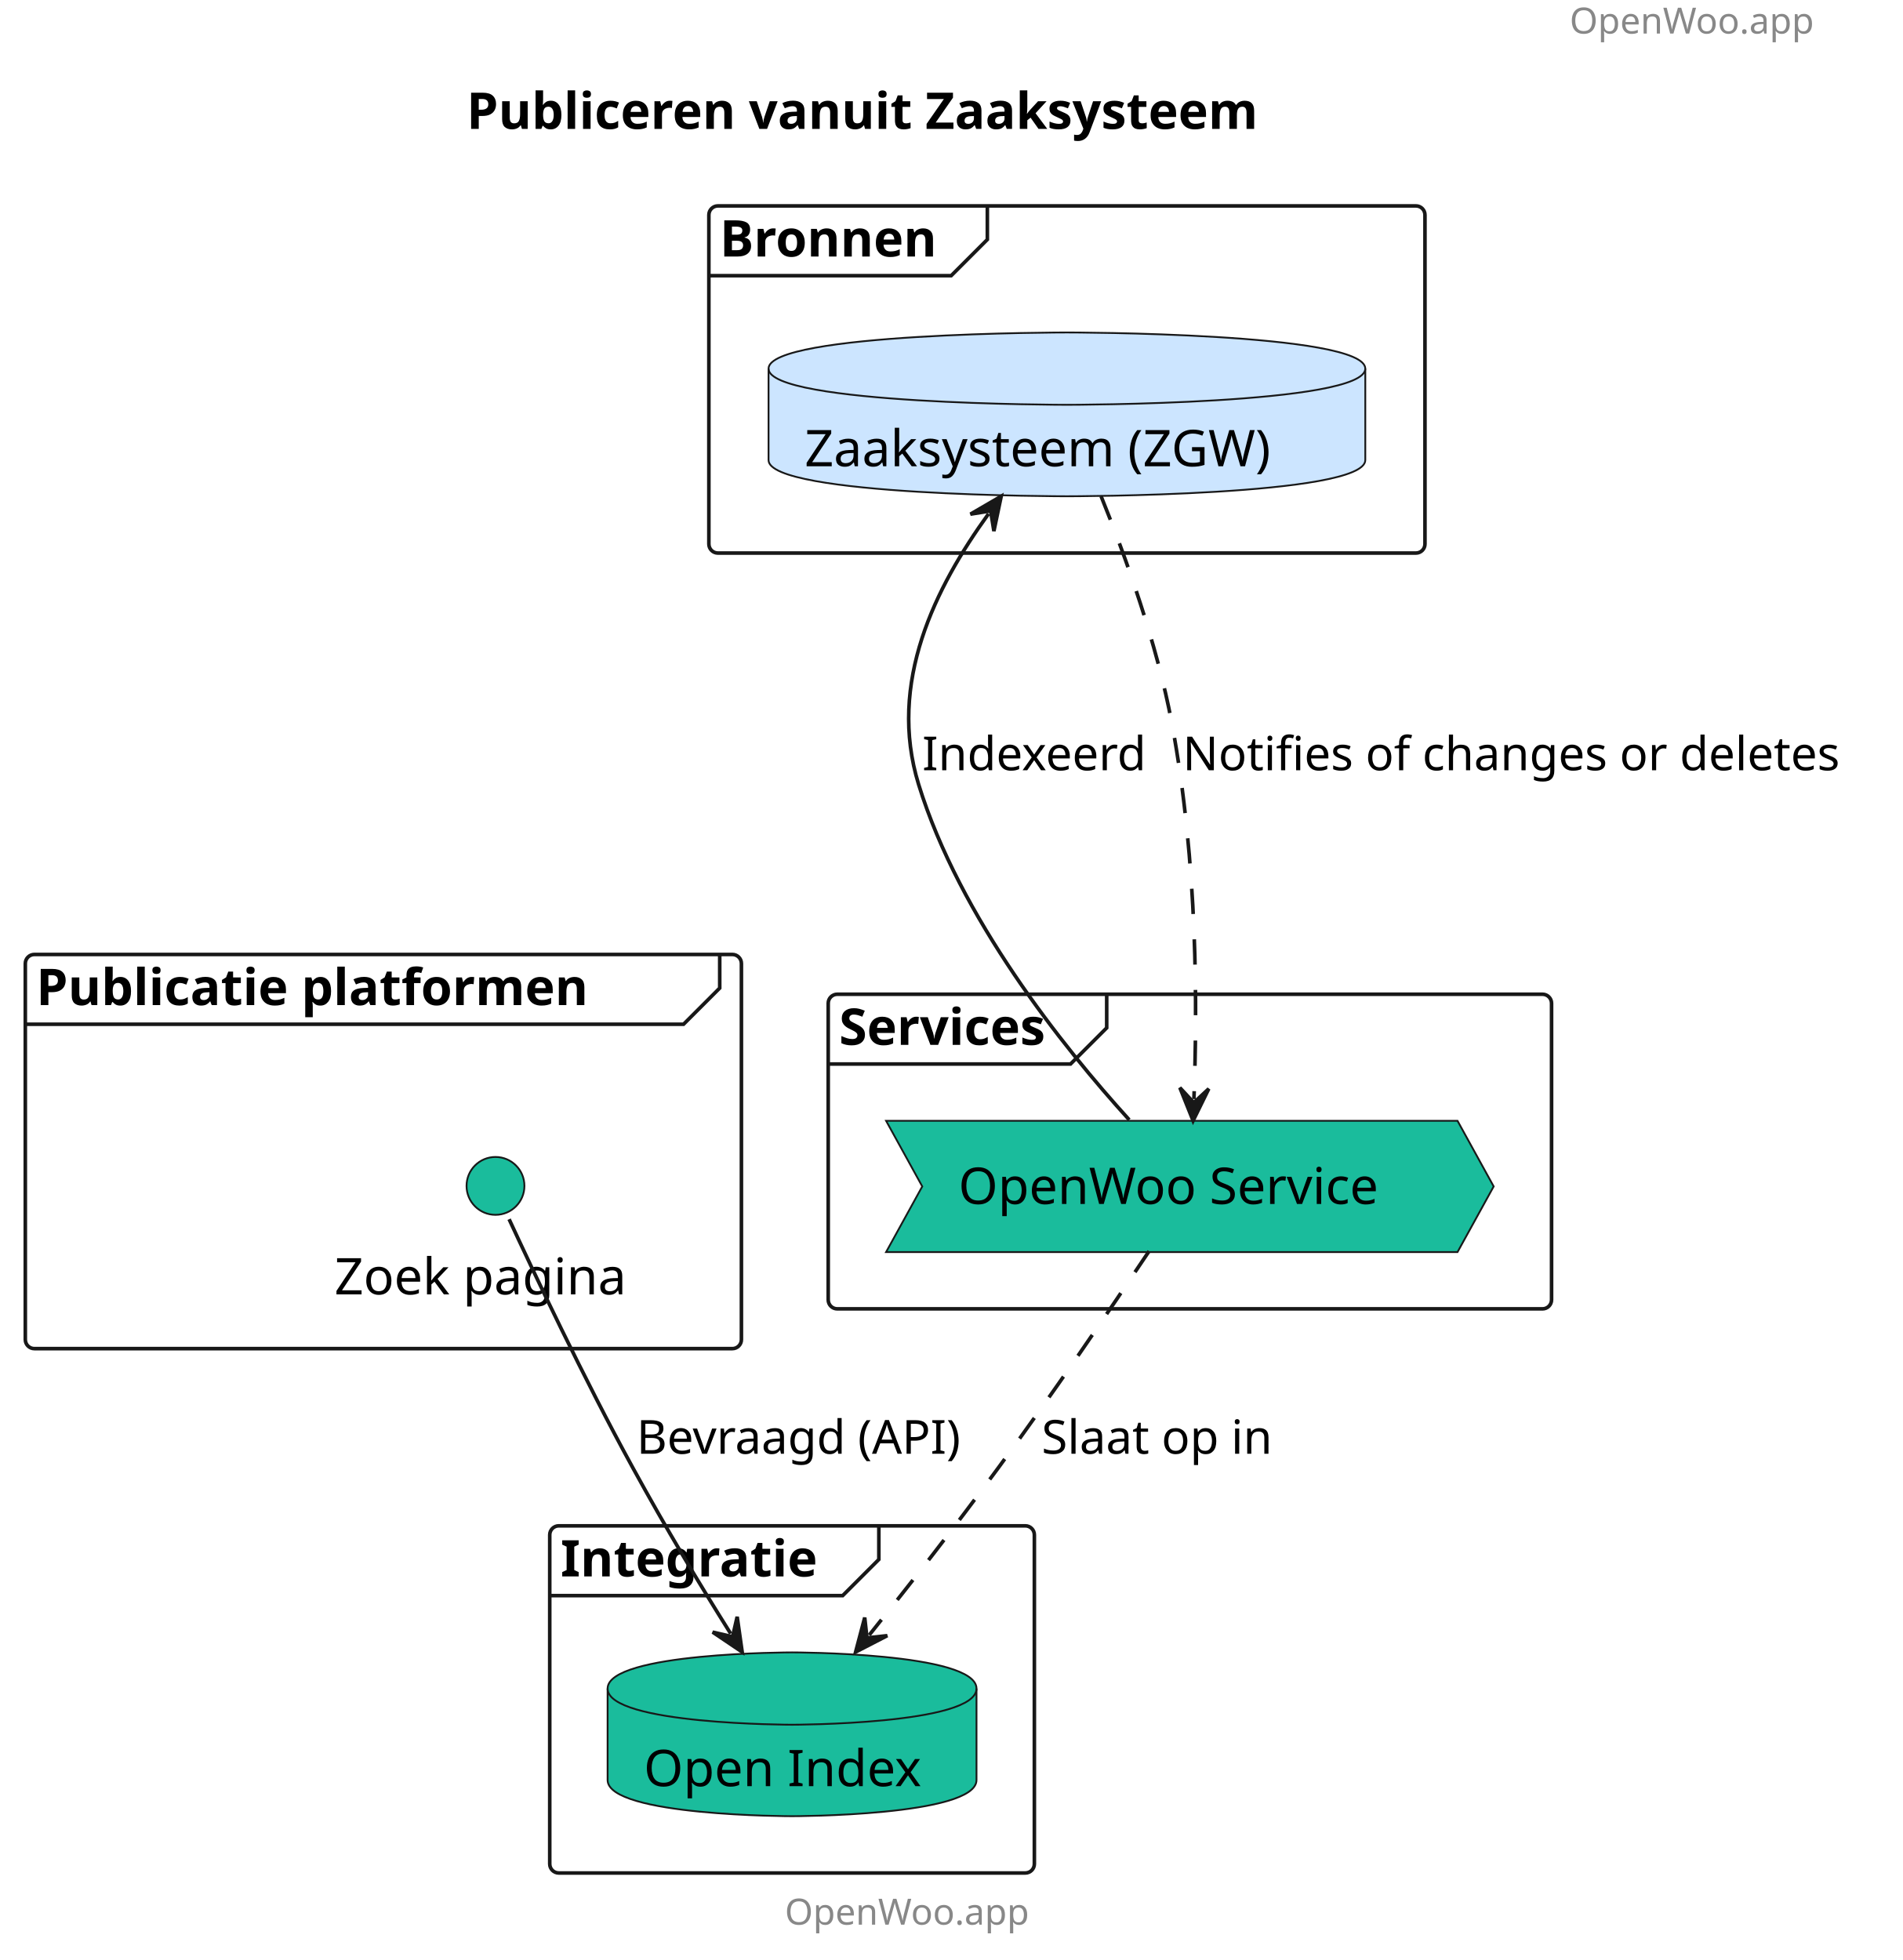
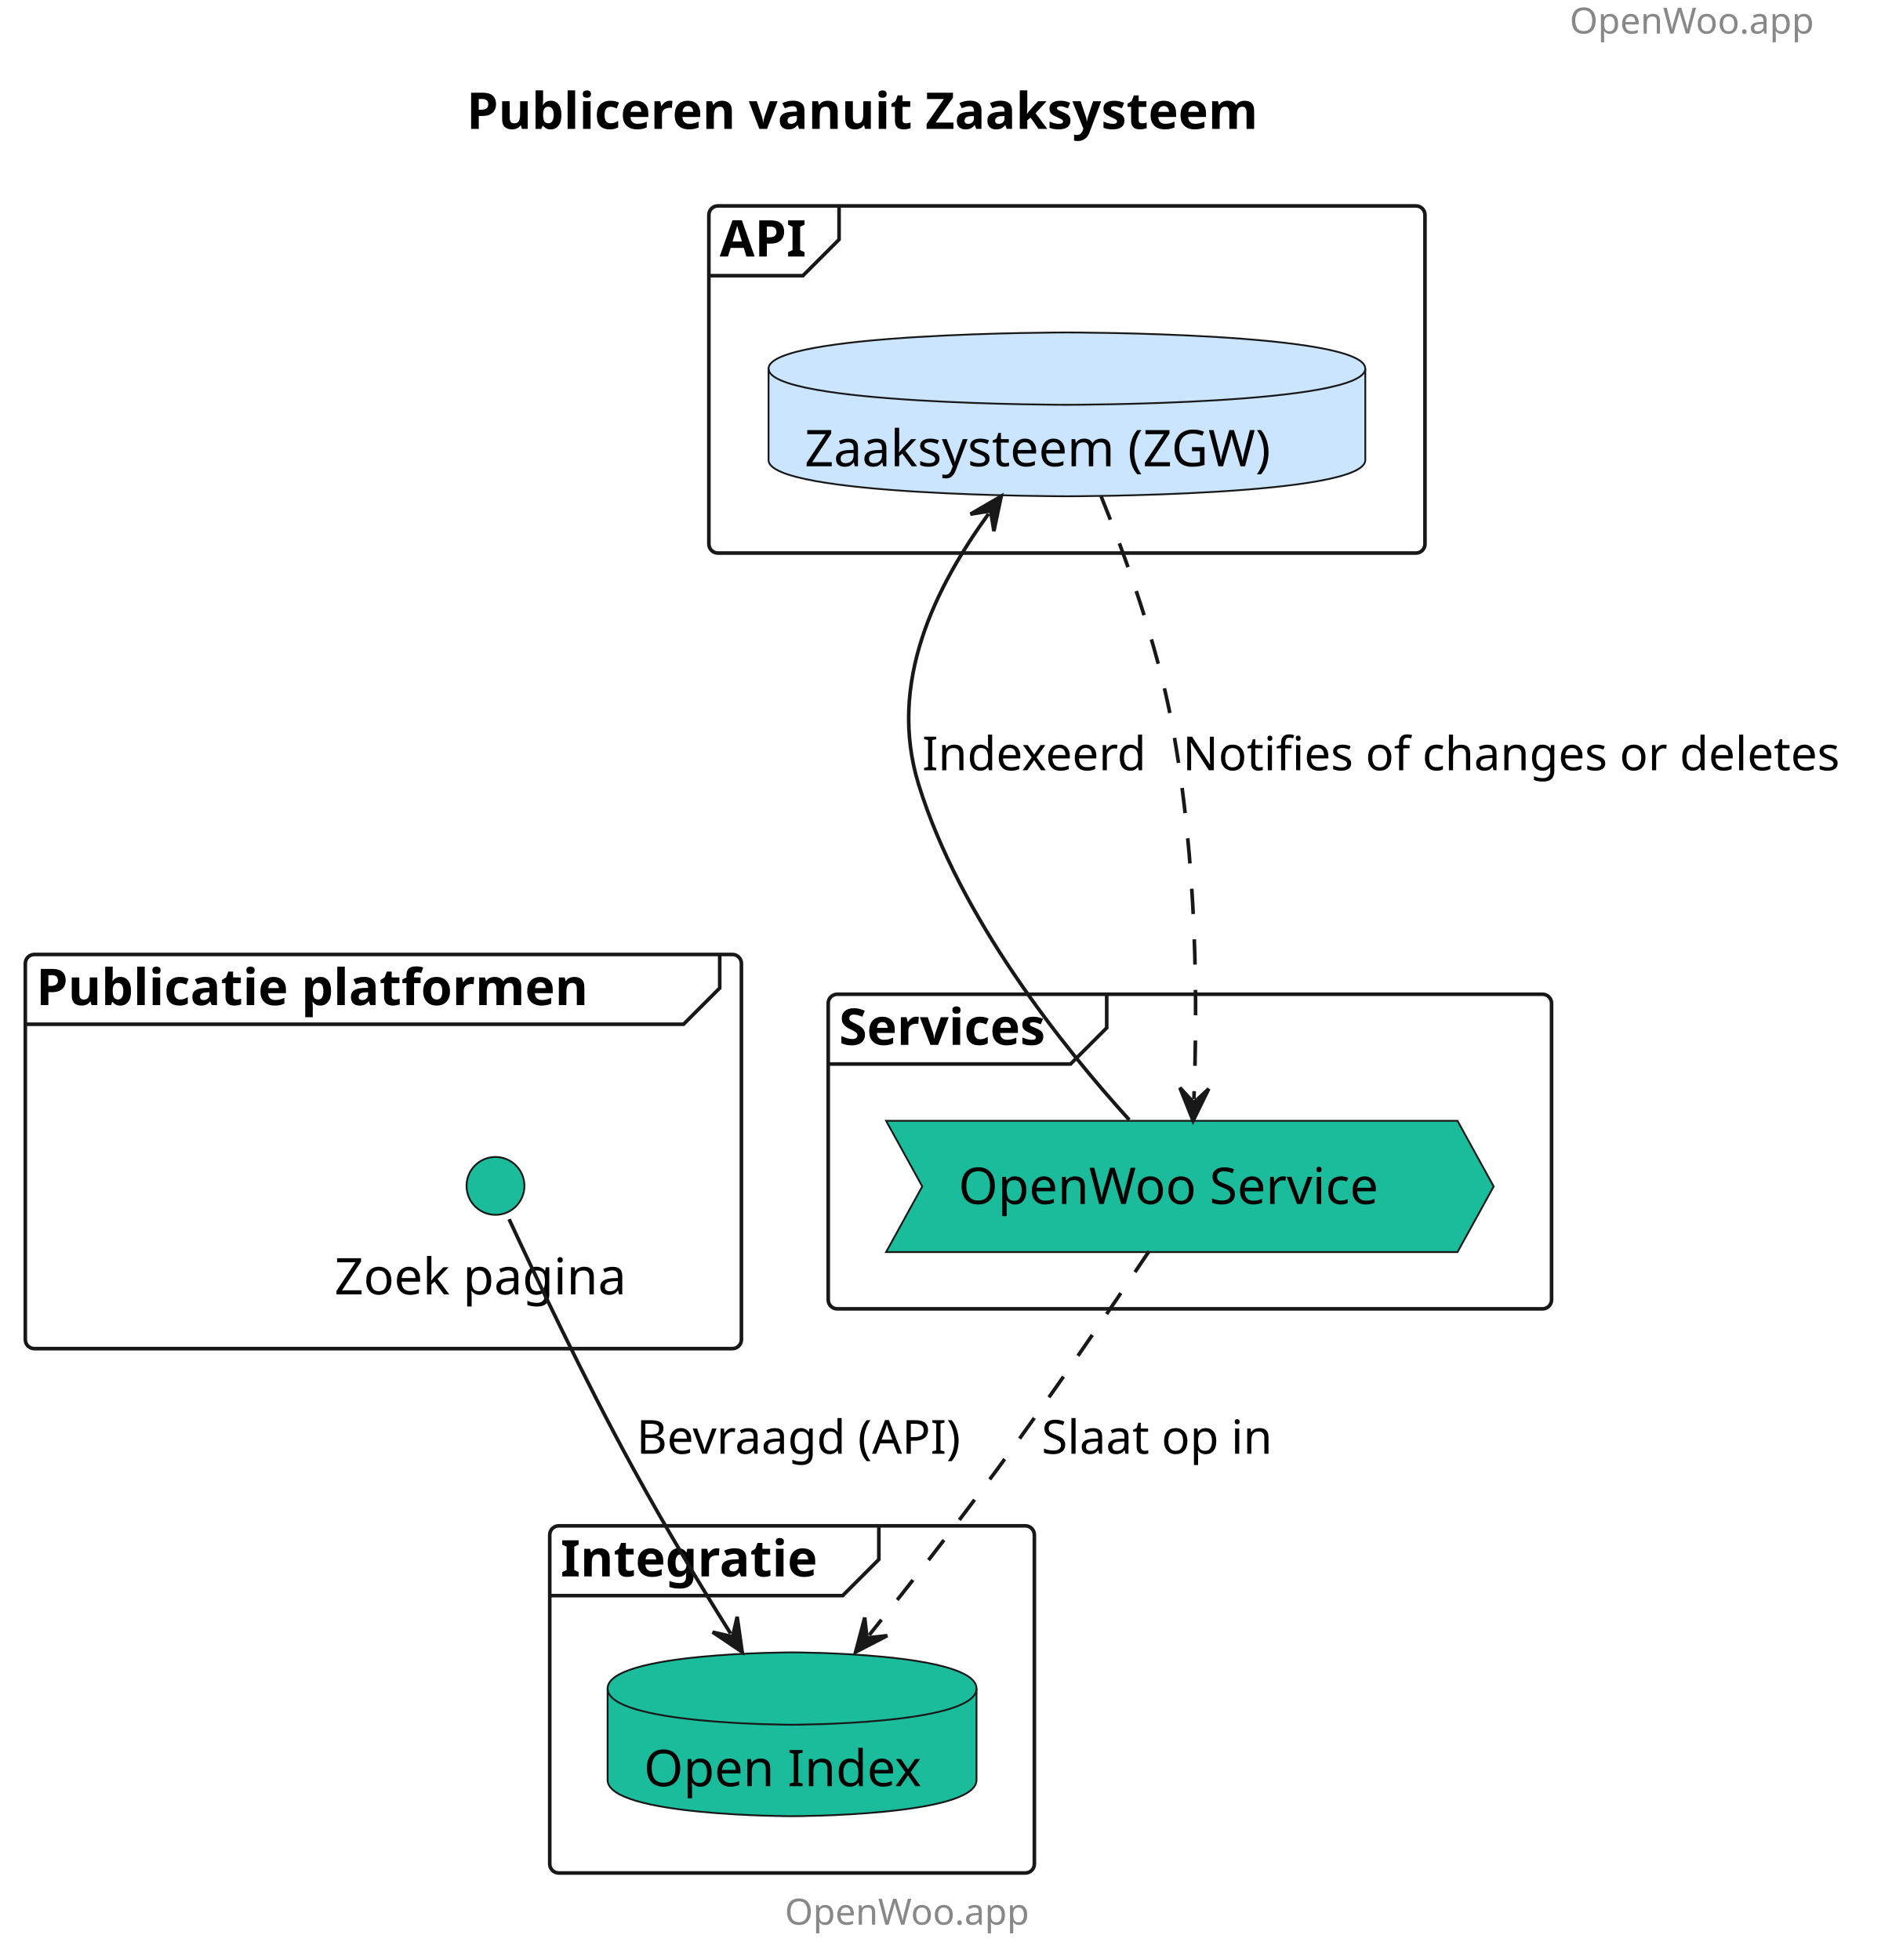
<svg xmlns="http://www.w3.org/2000/svg" contentStyleType="text/css" height="542px" preserveAspectRatio="none" style="width:526px;height:542px;background:#FFFFFF;" version="1.1" viewBox="0 0 526 542" width="526px" zoomAndPan="magnify">
  <defs />
  <g>
    <text fill="#888888" font-family="sans-serif" font-size="10" lengthAdjust="spacing" textLength="78" x="434" y="9.282">OpenWoo.app</text>
    <text fill="#000000" font-family="sans-serif" font-size="14" font-weight="bold" lengthAdjust="spacing" textLength="254" x="129" y="35.636">Publiceren vanuit Zaaksysteem</text>
    <g id="cluster_Publicatie platformen ">
      <rect fill="none" height="109" rx="2.5" ry="2.5" style="stroke:#181818;stroke-width:1.0;" width="198" x="7" y="263.938" />
      <path d="M199,263.938 L199,273.234 L189,283.234 L7,283.234 " fill="none" style="stroke:#181818;stroke-width:1.0;" />
      <text fill="#000000" font-family="sans-serif" font-size="14" font-weight="bold" lengthAdjust="spacing" textLength="177" x="10" y="277.933">Publicatie platformen</text>
    </g>
    <g id="cluster_Services">
      <rect fill="none" height="87" rx="2.5" ry="2.5" style="stroke:#181818;stroke-width:1.0;" width="200" x="229" y="274.938" />
      <path d="M306,274.938 L306,284.234 L296,294.234 L229,294.234 " fill="none" style="stroke:#181818;stroke-width:1.0;" />
      <text fill="#000000" font-family="sans-serif" font-size="14" font-weight="bold" lengthAdjust="spacing" textLength="67" x="232" y="288.933">Services</text>
    </g>
    <g id="cluster_Integratie">
      <rect fill="none" height="96" rx="2.5" ry="2.5" style="stroke:#181818;stroke-width:1.0;" width="134" x="152" y="421.938" />
      <path d="M243,421.938 L243,431.234 L233,441.234 L152,441.234 " fill="none" style="stroke:#181818;stroke-width:1.0;" />
      <text fill="#000000" font-family="sans-serif" font-size="14" font-weight="bold" lengthAdjust="spacing" textLength="81" x="155" y="435.933">Integratie</text>
    </g>
-     <g id="cluster_Bronnen">
+     <g id="cluster_API">
      <rect fill="none" height="96" rx="2.5" ry="2.5" style="stroke:#181818;stroke-width:1.0;" width="198" x="196" y="56.938" />
-       <path d="M273,56.938 L273,66.234 L263,76.234 L196,76.234 " fill="none" style="stroke:#181818;stroke-width:1.0;" />
-       <text fill="#000000" font-family="sans-serif" font-size="14" font-weight="bold" lengthAdjust="spacing" textLength="67" x="199" y="70.933">Bronnen</text>
+       <path d="M232,56.938 L232,66.234 L222,76.234 L196,76.234 " fill="none" style="stroke:#181818;stroke-width:1.0;" />
+       <text fill="#000000" font-family="sans-serif" font-size="14" font-weight="bold" lengthAdjust="spacing" textLength="26" x="199" y="70.933">API</text>
    </g>
    <g id="elem_Searchsite">
      <ellipse cx="137" cy="327.938" fill="#1ABC9C" rx="8" ry="8" style="stroke:#181818;stroke-width:0.5;" />
      <text fill="#000000" font-family="sans-serif" font-size="14" lengthAdjust="spacing" textLength="89" x="92.5" y="357.933">Zoek pagina</text>
    </g>
    <g id="elem_OWS">
      <polygon fill="#1ABC9C" points="245,309.938,403,309.938,413,328.086,403,346.234,245,346.234,255,328.086" style="stroke:#181818;stroke-width:0.5;" />
      <text fill="#000000" font-family="sans-serif" font-size="14" lengthAdjust="spacing" textLength="128" x="265" y="332.933">OpenWoo Service</text>
    </g>
    <g id="elem_OI">
      <path d="M168,466.938 C168,456.938 219,456.938 219,456.938 C219,456.938 270,456.938 270,466.938 L270,492.234 C270,502.234 219,502.234 219,502.234 C219,502.234 168,502.234 168,492.234 L168,466.938 " fill="#1ABC9C" style="stroke:#181818;stroke-width:0.5;" />
      <path d="M168,466.938 C168,476.938 219,476.938 219,476.938 C219,476.938 270,476.938 270,466.938 " fill="none" style="stroke:#181818;stroke-width:0.5;" />
      <text fill="#000000" font-family="sans-serif" font-size="14" lengthAdjust="spacing" textLength="82" x="178" y="493.933">Open Index</text>
    </g>
    <g id="elem_ZRC">
      <path d="M212.5,101.938 C212.5,91.938 295,91.938 295,91.938 C295,91.938 377.5,91.938 377.5,101.938 L377.5,127.234 C377.5,137.234 295,137.234 295,137.234 C295,137.234 212.5,137.234 212.5,127.234 L212.5,101.938 " fill="#CCE5FF" style="stroke:#181818;stroke-width:0.5;" />
      <path d="M212.5,101.938 C212.5,111.938 295,111.938 295,111.938 C295,111.938 377.5,111.938 377.5,101.938 " fill="none" style="stroke:#181818;stroke-width:0.5;" />
      <text fill="#000000" font-family="sans-serif" font-size="14" lengthAdjust="spacing" textLength="145" x="222.5" y="128.933">Zaaksysteem (ZGW)</text>
    </g>
    <g id="link_Searchsite_OI">
      <path d="M140.765,337.149 C147.343,351.358 161.516,381.368 175,405.938 C184.564,423.363 193.092,437.486 202.027,451.752 " fill="none" id="Searchsite-to-OI" style="stroke:#181818;stroke-width:1.0;" />
      <polygon fill="#181818" points="205.212,456.836,203.825,447.086,202.558,452.599,197.045,451.332,205.212,456.836" style="stroke:#181818;stroke-width:1.0;" />
      <text fill="#000000" font-family="sans-serif" font-size="13" lengthAdjust="spacing" textLength="95" x="176" y="402.004">Bevraagd (API)</text>
    </g>
    <g id="link_OWS_ZRC">
      <path d="M312.234,309.671 C293.828,289.394 265.378,253.822 254,216.938 C245.317,188.788 258.666,162.382 273.322,142.088 " fill="none" id="OWS-to-ZRC" style="stroke:#181818;stroke-width:1.0;" />
      <polygon fill="#181818" points="276.835,137.224,268.323,142.178,273.908,141.277,274.808,146.862,276.835,137.224" style="stroke:#181818;stroke-width:1.0;" />
      <text fill="#000000" font-family="sans-serif" font-size="13" lengthAdjust="spacing" textLength="64" x="255" y="213.004">Indexeerd</text>
    </g>
    <g id="link_ZRC_OWS">
      <path d="M304.437,137.201 C311.23,153.992 319.892,177.984 324,199.938 C331.264,238.762 331.042,279.388 330.114,303.922 " fill="none" id="ZRC-to-OWS" style="stroke:#181818;stroke-width:1.0;stroke-dasharray:7.0,7.0;" />
      <polygon fill="#181818" points="329.887,309.918,334.224,301.075,330.076,304.921,326.23,300.773,329.887,309.918" style="stroke:#181818;stroke-width:1.0;" />
      <text fill="#000000" font-family="sans-serif" font-size="13" lengthAdjust="spacing" textLength="191" x="327" y="213.004">Notifies of changes or deletes</text>
    </g>
    <g id="link_OWS_OI">
      <path d="M317.724,345.976 C307.196,361.726 290.912,385.68 276,405.938 C263.186,423.344 251.793,437.876 240.333,452.147 " fill="none" id="OWS-to-OI" style="stroke:#181818;stroke-width:1.0;stroke-dasharray:7.0,7.0;" />
      <polygon fill="#181818" points="236.576,456.825,245.33,452.312,239.707,452.926,239.093,447.303,236.576,456.825" style="stroke:#181818;stroke-width:1.0;" />
      <text fill="#000000" font-family="sans-serif" font-size="13" lengthAdjust="spacing" textLength="67" x="288" y="402.004">Slaat op in</text>
    </g>
    <text fill="#888888" font-family="sans-serif" font-size="10" lengthAdjust="spacing" textLength="78" x="217" y="532.22">OpenWoo.app</text>
  </g>
</svg>
